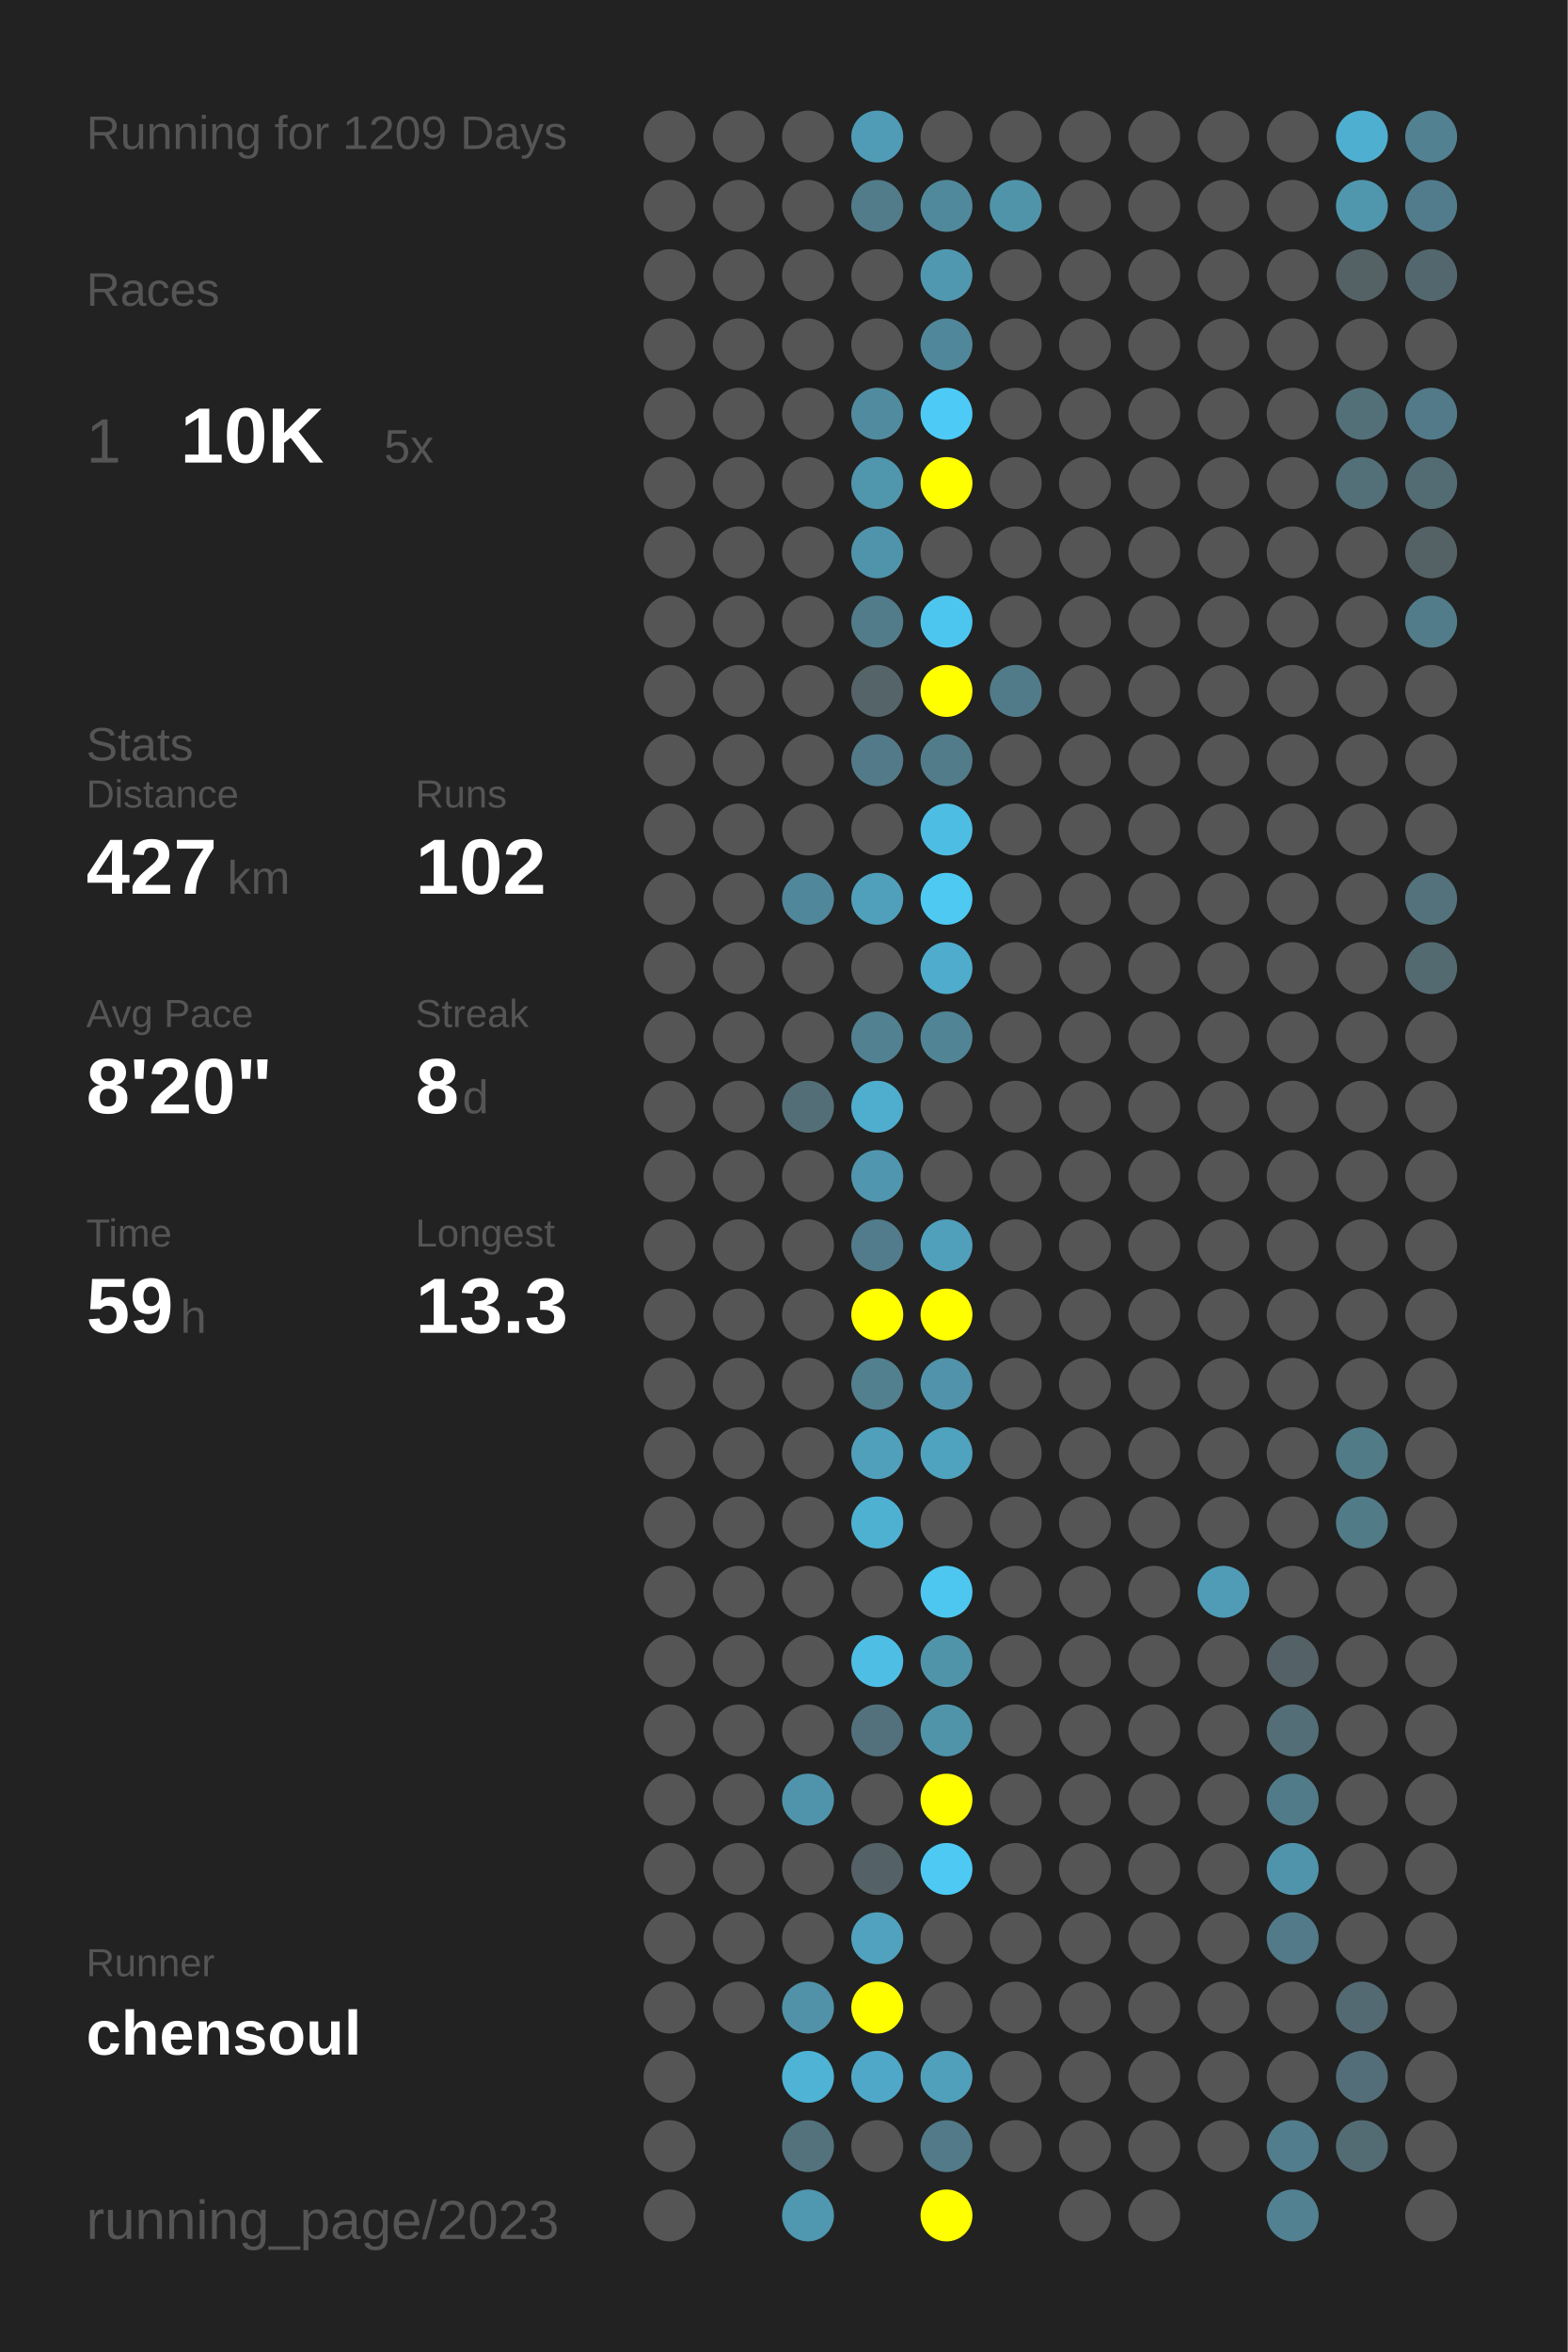
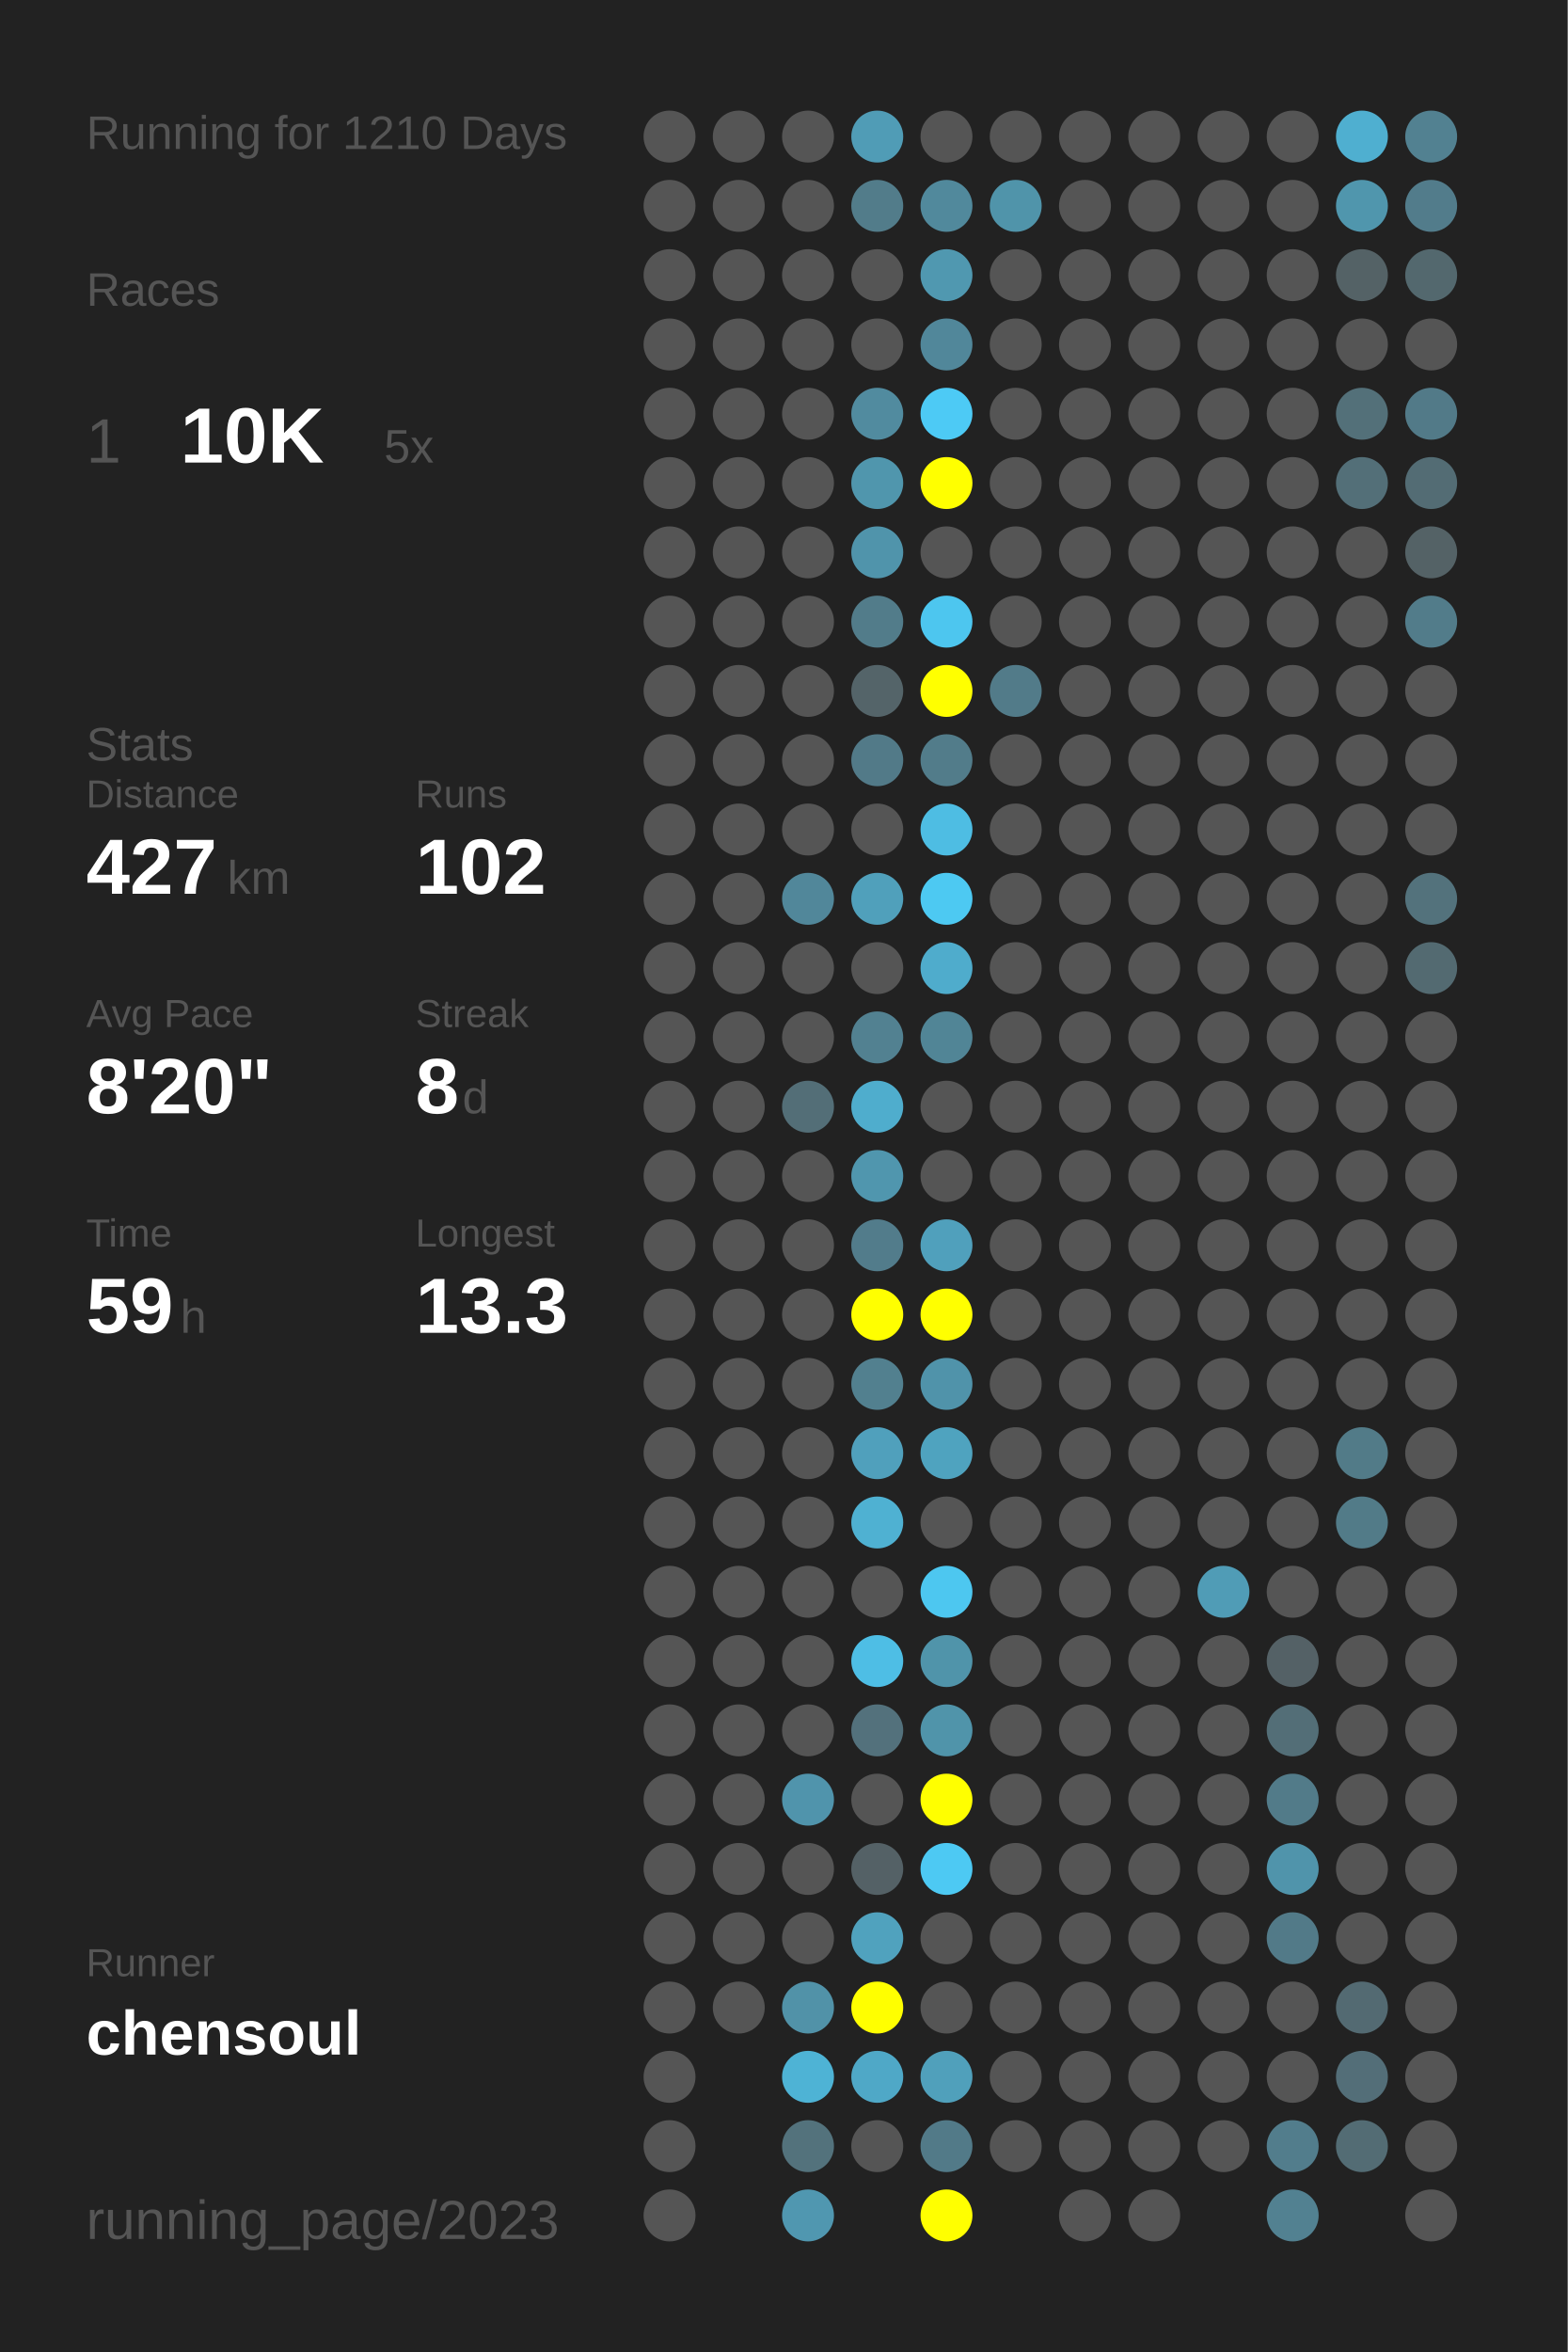
<svg xmlns="http://www.w3.org/2000/svg" baseProfile="full" height="300mm" version="1.1" viewBox="0,0,200,300" width="200mm">
  <defs />
  <rect fill="#222222" height="300" width="200" x="0" y="0" />
-   <text fill="#555555" style="font-size:6px; font-family:Arial;" x="11" y="19">Running for 1209 Days</text>
+   <text fill="#555555" style="font-size:6px; font-family:Arial;" x="11" y="19">Running for 1210 Days</text>
  <text fill="#555555" style="font-size:6px; font-family:Arial;" x="11" y="39">Races</text>
  <text fill="#555555" style="font-size:8px; font-family:Arial;" x="11" y="59">1</text>
  <text fill="#FFFFFF" style="font-size:10px; font-family:Arial; font-weight:bold;" x="23" y="59">10K</text>
  <text fill="#555555" style="font-size:6px; font-family:Arial;" x="49" y="59">5x</text>
  <text fill="#555555" style="font-size:6px; font-family:Arial;" x="11" y="97">Stats</text>
  <text fill="#555555" style="font-size:5px; font-family:Arial;" x="11" y="103">Distance</text>
  <text fill="#FFFFFF" style="font-size:10px; font-family:Arial; font-weight:bold;" x="11" y="114">427</text>
  <text fill="#555555" style="font-size:6px; font-family:Arial;" x="29" y="114">km</text>
  <text fill="#555555" style="font-size:5px; font-family:Arial;" x="53" y="103">Runs</text>
  <text fill="#FFFFFF" style="font-size:10px; font-family:Arial; font-weight:bold;" x="53" y="114">102</text>
  <text fill="#555555" style="font-size:5px; font-family:Arial;" x="11" y="131">Avg Pace</text>
  <text fill="#FFFFFF" style="font-size:10px; font-family:Arial; font-weight:bold;" x="11" y="142">8'20"</text>
  <text fill="#555555" style="font-size:5px; font-family:Arial;" x="53" y="131">Streak</text>
  <text fill="#FFFFFF" style="font-size:10px; font-family:Arial; font-weight:bold;" x="53" y="142">8</text>
  <text fill="#555555" style="font-size:6px; font-family:Arial;" x="59" y="142">d</text>
  <text fill="#555555" style="font-size:5px; font-family:Arial;" x="11" y="159">Time</text>
  <text fill="#FFFFFF" style="font-size:10px; font-family:Arial; font-weight:bold;" x="11" y="170">59</text>
  <text fill="#555555" style="font-size:6px; font-family:Arial;" x="23" y="170">h</text>
  <text fill="#555555" style="font-size:5px; font-family:Arial;" x="53" y="159">Longest</text>
  <text fill="#FFFFFF" style="font-size:10px; font-family:Arial; font-weight:bold;" x="53" y="170">13.3</text>
  <text fill="#555555" style="font-size:5px; font-family:Arial;" x="11" y="252.065">Runner</text>
  <text fill="#FFFFFF" style="font-size:8px; font-family:Arial; font-weight:bold;" x="11" y="262.065">chensoul</text>
  <text fill="#555555" style="font-size:7px; font-family:Arial;" x="11" y="285.581">running_page/2023</text>
  <circle cx="85.417" cy="17.419" fill="#555555" r="3.312" />
  <circle cx="85.417" cy="26.258" fill="#555555" r="3.312" />
  <circle cx="85.417" cy="35.097" fill="#555555" r="3.312" />
  <circle cx="85.417" cy="43.935" fill="#555555" r="3.312" />
  <circle cx="85.417" cy="52.774" fill="#555555" r="3.312" />
  <circle cx="85.417" cy="61.613" fill="#555555" r="3.312" />
  <circle cx="85.417" cy="70.452" fill="#555555" r="3.312" />
  <circle cx="85.417" cy="79.29" fill="#555555" r="3.312" />
  <circle cx="85.417" cy="88.129" fill="#555555" r="3.312" />
  <circle cx="85.417" cy="96.968" fill="#555555" r="3.312" />
  <circle cx="85.417" cy="105.806" fill="#555555" r="3.312" />
  <circle cx="85.417" cy="114.645" fill="#555555" r="3.312" />
  <circle cx="85.417" cy="123.484" fill="#555555" r="3.312" />
  <circle cx="85.417" cy="132.323" fill="#555555" r="3.312" />
  <circle cx="85.417" cy="141.161" fill="#555555" r="3.312" />
  <circle cx="85.417" cy="150" fill="#555555" r="3.312" />
  <circle cx="85.417" cy="158.839" fill="#555555" r="3.312" />
  <circle cx="85.417" cy="167.677" fill="#555555" r="3.312" />
  <circle cx="85.417" cy="176.516" fill="#555555" r="3.312" />
  <circle cx="85.417" cy="185.355" fill="#555555" r="3.312" />
  <circle cx="85.417" cy="194.194" fill="#555555" r="3.312" />
  <circle cx="85.417" cy="203.032" fill="#555555" r="3.312" />
  <circle cx="85.417" cy="211.871" fill="#555555" r="3.312" />
  <circle cx="85.417" cy="220.71" fill="#555555" r="3.312" />
  <circle cx="85.417" cy="229.548" fill="#555555" r="3.312" />
  <circle cx="85.417" cy="238.387" fill="#555555" r="3.312" />
  <circle cx="85.417" cy="247.226" fill="#555555" r="3.312" />
  <circle cx="85.417" cy="256.065" fill="#555555" r="3.312" />
  <circle cx="85.417" cy="264.903" fill="#555555" r="3.312" />
  <circle cx="85.417" cy="273.742" fill="#555555" r="3.312" />
  <circle cx="85.417" cy="282.581" fill="#555555" r="3.312" />
  <circle cx="94.25" cy="17.419" fill="#555555" r="3.312" />
  <circle cx="94.25" cy="26.258" fill="#555555" r="3.312" />
  <circle cx="94.25" cy="35.097" fill="#555555" r="3.312" />
  <circle cx="94.25" cy="43.935" fill="#555555" r="3.312" />
  <circle cx="94.25" cy="52.774" fill="#555555" r="3.312" />
  <circle cx="94.25" cy="61.613" fill="#555555" r="3.312" />
  <circle cx="94.25" cy="70.452" fill="#555555" r="3.312" />
  <circle cx="94.25" cy="79.29" fill="#555555" r="3.312" />
  <circle cx="94.25" cy="88.129" fill="#555555" r="3.312" />
  <circle cx="94.25" cy="96.968" fill="#555555" r="3.312" />
  <circle cx="94.25" cy="105.806" fill="#555555" r="3.312" />
  <circle cx="94.25" cy="114.645" fill="#555555" r="3.312" />
  <circle cx="94.25" cy="123.484" fill="#555555" r="3.312" />
  <circle cx="94.25" cy="132.323" fill="#555555" r="3.312" />
  <circle cx="94.25" cy="141.161" fill="#555555" r="3.312" />
  <circle cx="94.25" cy="150" fill="#555555" r="3.312" />
  <circle cx="94.25" cy="158.839" fill="#555555" r="3.312" />
  <circle cx="94.25" cy="167.677" fill="#555555" r="3.312" />
  <circle cx="94.25" cy="176.516" fill="#555555" r="3.312" />
  <circle cx="94.25" cy="185.355" fill="#555555" r="3.312" />
  <circle cx="94.25" cy="194.194" fill="#555555" r="3.312" />
  <circle cx="94.25" cy="203.032" fill="#555555" r="3.312" />
  <circle cx="94.25" cy="211.871" fill="#555555" r="3.312" />
  <circle cx="94.25" cy="220.71" fill="#555555" r="3.312" />
  <circle cx="94.25" cy="229.548" fill="#555555" r="3.312" />
  <circle cx="94.25" cy="238.387" fill="#555555" r="3.312" />
  <circle cx="94.25" cy="247.226" fill="#555555" r="3.312" />
  <circle cx="94.25" cy="256.065" fill="#555555" r="3.312" />
  <circle cx="103.083" cy="17.419" fill="#555555" r="3.312" />
  <circle cx="103.083" cy="26.258" fill="#555555" r="3.312" />
  <circle cx="103.083" cy="35.097" fill="#555555" r="3.312" />
  <circle cx="103.083" cy="43.935" fill="#555555" r="3.312" />
  <circle cx="103.083" cy="52.774" fill="#555555" r="3.312" />
  <circle cx="103.083" cy="61.613" fill="#555555" r="3.312" />
  <circle cx="103.083" cy="70.452" fill="#555555" r="3.312" />
  <circle cx="103.083" cy="79.29" fill="#555555" r="3.312" />
  <circle cx="103.083" cy="88.129" fill="#555555" r="3.312" />
  <circle cx="103.083" cy="96.968" fill="#555555" r="3.312" />
  <circle cx="103.083" cy="105.806" fill="#555555" r="3.312" />
  <circle cx="103.083" cy="114.645" fill="#51879a" r="3.312" />
  <circle cx="103.083" cy="123.484" fill="#555555" r="3.312" />
  <circle cx="103.083" cy="132.323" fill="#555555" r="3.312" />
  <circle cx="103.083" cy="141.161" fill="#536e77" r="3.312" />
  <circle cx="103.083" cy="150" fill="#555555" r="3.312" />
  <circle cx="103.083" cy="158.839" fill="#555555" r="3.312" />
  <circle cx="103.083" cy="167.677" fill="#555555" r="3.312" />
  <circle cx="103.083" cy="176.516" fill="#555555" r="3.312" />
  <circle cx="103.083" cy="185.355" fill="#555555" r="3.312" />
  <circle cx="103.083" cy="194.194" fill="#555555" r="3.312" />
  <circle cx="103.083" cy="203.032" fill="#555555" r="3.312" />
  <circle cx="103.083" cy="211.871" fill="#555555" r="3.312" />
  <circle cx="103.083" cy="220.71" fill="#555555" r="3.312" />
  <circle cx="103.083" cy="229.548" fill="#5094ac" r="3.312" />
  <circle cx="103.083" cy="238.387" fill="#555555" r="3.312" />
  <circle cx="103.083" cy="247.226" fill="#555555" r="3.312" />
  <circle cx="103.083" cy="256.065" fill="#5192a8" r="3.312" />
  <circle cx="103.083" cy="264.903" fill="#4eb3d5" r="3.312" />
  <circle cx="103.083" cy="273.742" fill="#53727c" r="3.312" />
  <circle cx="103.083" cy="282.581" fill="#5097b0" r="3.312" />
  <circle cx="111.917" cy="17.419" fill="#509cb6" r="3.312" />
  <circle cx="111.917" cy="26.258" fill="#527c8a" r="3.312" />
  <circle cx="111.917" cy="35.097" fill="#555555" r="3.312" />
  <circle cx="111.917" cy="43.935" fill="#555555" r="3.312" />
  <circle cx="111.917" cy="52.774" fill="#518b9f" r="3.312" />
  <circle cx="111.917" cy="61.613" fill="#5096ad" r="3.312" />
  <circle cx="111.917" cy="70.452" fill="#5094ab" r="3.312" />
  <circle cx="111.917" cy="79.29" fill="#527c8a" r="3.312" />
  <circle cx="111.917" cy="88.129" fill="#546469" r="3.312" />
  <circle cx="111.917" cy="96.968" fill="#527a88" r="3.312" />
  <circle cx="111.917" cy="105.806" fill="#555555" r="3.312" />
  <circle cx="111.917" cy="114.645" fill="#50a0bb" r="3.312" />
  <circle cx="111.917" cy="123.484" fill="#555555" r="3.312" />
  <circle cx="111.917" cy="132.323" fill="#528191" r="3.312" />
  <circle cx="111.917" cy="141.161" fill="#4fadcd" r="3.312" />
  <circle cx="111.917" cy="150" fill="#5096ae" r="3.312" />
  <circle cx="111.917" cy="158.839" fill="#527c8b" r="3.312" />
  <circle cx="111.917" cy="167.677" fill="#FFFF00" r="3.312" />
  <circle cx="111.917" cy="176.516" fill="#52808f" r="3.312" />
  <circle cx="111.917" cy="185.355" fill="#50a0bc" r="3.312" />
  <circle cx="111.917" cy="194.194" fill="#4fb1d2" r="3.312" />
  <circle cx="111.917" cy="203.032" fill="#555555" r="3.312" />
  <circle cx="111.917" cy="211.871" fill="#4ebee5" r="3.312" />
  <circle cx="111.917" cy="220.71" fill="#53717c" r="3.312" />
  <circle cx="111.917" cy="229.548" fill="#555555" r="3.312" />
  <circle cx="111.917" cy="238.387" fill="#546166" r="3.312" />
  <circle cx="111.917" cy="247.226" fill="#50a2be" r="3.312" />
  <circle cx="111.917" cy="256.065" fill="#FFFF00" r="3.312" />
  <circle cx="111.917" cy="264.903" fill="#4fa8c7" r="3.312" />
  <circle cx="111.917" cy="273.742" fill="#555555" r="3.312" />
  <circle cx="120.75" cy="17.419" fill="#555555" r="3.312" />
  <circle cx="120.75" cy="26.258" fill="#51899c" r="3.312" />
  <circle cx="120.75" cy="35.097" fill="#5098b0" r="3.312" />
  <circle cx="120.75" cy="43.935" fill="#51879a" r="3.312" />
  <circle cx="120.75" cy="52.774" fill="#4dcaf5" r="3.312" />
  <circle cx="120.75" cy="61.613" fill="#FFFF00" r="3.312" />
  <circle cx="120.75" cy="70.452" fill="#555555" r="3.312" />
  <circle cx="120.75" cy="79.29" fill="#4dc6ef" r="3.312" />
  <circle cx="120.75" cy="88.129" fill="#FFFF00" r="3.312" />
  <circle cx="120.75" cy="96.968" fill="#527c8a" r="3.312" />
  <circle cx="120.75" cy="105.806" fill="#4ebde3" r="3.312" />
  <circle cx="120.75" cy="114.645" fill="#4dc9f2" r="3.312" />
  <circle cx="120.75" cy="123.484" fill="#4faccc" r="3.312" />
  <circle cx="120.75" cy="132.323" fill="#518596" r="3.312" />
  <circle cx="120.75" cy="141.161" fill="#555555" r="3.312" />
  <circle cx="120.75" cy="150" fill="#555555" r="3.312" />
  <circle cx="120.75" cy="158.839" fill="#50a0bc" r="3.312" />
  <circle cx="120.75" cy="167.677" fill="#FFFF00" r="3.312" />
  <circle cx="120.75" cy="176.516" fill="#5093aa" r="3.312" />
  <circle cx="120.75" cy="185.355" fill="#4fa3bf" r="3.312" />
  <circle cx="120.75" cy="194.194" fill="#555555" r="3.312" />
  <circle cx="120.75" cy="203.032" fill="#4dc7f0" r="3.312" />
  <circle cx="120.75" cy="211.871" fill="#5094aa" r="3.312" />
  <circle cx="120.75" cy="220.71" fill="#5094aa" r="3.312" />
  <circle cx="120.75" cy="229.548" fill="#FFFF00" r="3.312" />
  <circle cx="120.75" cy="238.387" fill="#4dc9f3" r="3.312" />
  <circle cx="120.75" cy="247.226" fill="#555555" r="3.312" />
  <circle cx="120.75" cy="256.065" fill="#555555" r="3.312" />
  <circle cx="120.75" cy="264.903" fill="#50a0bb" r="3.312" />
  <circle cx="120.75" cy="273.742" fill="#527a88" r="3.312" />
  <circle cx="120.75" cy="282.581" fill="#FFFF00" r="3.312" />
  <circle cx="129.583" cy="17.419" fill="#555555" r="3.312" />
  <circle cx="129.583" cy="26.258" fill="#5094aa" r="3.312" />
  <circle cx="129.583" cy="35.097" fill="#555555" r="3.312" />
  <circle cx="129.583" cy="43.935" fill="#555555" r="3.312" />
  <circle cx="129.583" cy="52.774" fill="#555555" r="3.312" />
  <circle cx="129.583" cy="61.613" fill="#555555" r="3.312" />
  <circle cx="129.583" cy="70.452" fill="#555555" r="3.312" />
  <circle cx="129.583" cy="79.29" fill="#555555" r="3.312" />
  <circle cx="129.583" cy="88.129" fill="#527b89" r="3.312" />
  <circle cx="129.583" cy="96.968" fill="#555555" r="3.312" />
  <circle cx="129.583" cy="105.806" fill="#555555" r="3.312" />
  <circle cx="129.583" cy="114.645" fill="#555555" r="3.312" />
  <circle cx="129.583" cy="123.484" fill="#555555" r="3.312" />
  <circle cx="129.583" cy="132.323" fill="#555555" r="3.312" />
  <circle cx="129.583" cy="141.161" fill="#555555" r="3.312" />
  <circle cx="129.583" cy="150" fill="#555555" r="3.312" />
  <circle cx="129.583" cy="158.839" fill="#555555" r="3.312" />
  <circle cx="129.583" cy="167.677" fill="#555555" r="3.312" />
  <circle cx="129.583" cy="176.516" fill="#555555" r="3.312" />
  <circle cx="129.583" cy="185.355" fill="#555555" r="3.312" />
  <circle cx="129.583" cy="194.194" fill="#555555" r="3.312" />
  <circle cx="129.583" cy="203.032" fill="#555555" r="3.312" />
  <circle cx="129.583" cy="211.871" fill="#555555" r="3.312" />
  <circle cx="129.583" cy="220.71" fill="#555555" r="3.312" />
  <circle cx="129.583" cy="229.548" fill="#555555" r="3.312" />
  <circle cx="129.583" cy="238.387" fill="#555555" r="3.312" />
  <circle cx="129.583" cy="247.226" fill="#555555" r="3.312" />
  <circle cx="129.583" cy="256.065" fill="#555555" r="3.312" />
  <circle cx="129.583" cy="264.903" fill="#555555" r="3.312" />
  <circle cx="129.583" cy="273.742" fill="#555555" r="3.312" />
  <circle cx="138.417" cy="17.419" fill="#555555" r="3.312" />
  <circle cx="138.417" cy="26.258" fill="#555555" r="3.312" />
  <circle cx="138.417" cy="35.097" fill="#555555" r="3.312" />
  <circle cx="138.417" cy="43.935" fill="#555555" r="3.312" />
  <circle cx="138.417" cy="52.774" fill="#555555" r="3.312" />
  <circle cx="138.417" cy="61.613" fill="#555555" r="3.312" />
  <circle cx="138.417" cy="70.452" fill="#555555" r="3.312" />
  <circle cx="138.417" cy="79.29" fill="#555555" r="3.312" />
  <circle cx="138.417" cy="88.129" fill="#555555" r="3.312" />
  <circle cx="138.417" cy="96.968" fill="#555555" r="3.312" />
  <circle cx="138.417" cy="105.806" fill="#555555" r="3.312" />
  <circle cx="138.417" cy="114.645" fill="#555555" r="3.312" />
  <circle cx="138.417" cy="123.484" fill="#555555" r="3.312" />
  <circle cx="138.417" cy="132.323" fill="#555555" r="3.312" />
  <circle cx="138.417" cy="141.161" fill="#555555" r="3.312" />
  <circle cx="138.417" cy="150" fill="#555555" r="3.312" />
  <circle cx="138.417" cy="158.839" fill="#555555" r="3.312" />
  <circle cx="138.417" cy="167.677" fill="#555555" r="3.312" />
  <circle cx="138.417" cy="176.516" fill="#555555" r="3.312" />
  <circle cx="138.417" cy="185.355" fill="#555555" r="3.312" />
  <circle cx="138.417" cy="194.194" fill="#555555" r="3.312" />
  <circle cx="138.417" cy="203.032" fill="#555555" r="3.312" />
  <circle cx="138.417" cy="211.871" fill="#555555" r="3.312" />
  <circle cx="138.417" cy="220.71" fill="#555555" r="3.312" />
  <circle cx="138.417" cy="229.548" fill="#555555" r="3.312" />
  <circle cx="138.417" cy="238.387" fill="#555555" r="3.312" />
  <circle cx="138.417" cy="247.226" fill="#555555" r="3.312" />
  <circle cx="138.417" cy="256.065" fill="#555555" r="3.312" />
  <circle cx="138.417" cy="264.903" fill="#555555" r="3.312" />
  <circle cx="138.417" cy="273.742" fill="#555555" r="3.312" />
  <circle cx="138.417" cy="282.581" fill="#555555" r="3.312" />
  <circle cx="147.25" cy="17.419" fill="#555555" r="3.312" />
  <circle cx="147.25" cy="26.258" fill="#555555" r="3.312" />
  <circle cx="147.25" cy="35.097" fill="#555555" r="3.312" />
  <circle cx="147.25" cy="43.935" fill="#555555" r="3.312" />
  <circle cx="147.25" cy="52.774" fill="#555555" r="3.312" />
  <circle cx="147.25" cy="61.613" fill="#555555" r="3.312" />
  <circle cx="147.25" cy="70.452" fill="#555555" r="3.312" />
  <circle cx="147.25" cy="79.29" fill="#555555" r="3.312" />
  <circle cx="147.25" cy="88.129" fill="#555555" r="3.312" />
  <circle cx="147.25" cy="96.968" fill="#555555" r="3.312" />
  <circle cx="147.25" cy="105.806" fill="#555555" r="3.312" />
  <circle cx="147.25" cy="114.645" fill="#555555" r="3.312" />
  <circle cx="147.25" cy="123.484" fill="#555555" r="3.312" />
  <circle cx="147.25" cy="132.323" fill="#555555" r="3.312" />
  <circle cx="147.25" cy="141.161" fill="#555555" r="3.312" />
  <circle cx="147.25" cy="150" fill="#555555" r="3.312" />
  <circle cx="147.25" cy="158.839" fill="#555555" r="3.312" />
  <circle cx="147.25" cy="167.677" fill="#555555" r="3.312" />
  <circle cx="147.25" cy="176.516" fill="#555555" r="3.312" />
  <circle cx="147.25" cy="185.355" fill="#555555" r="3.312" />
  <circle cx="147.25" cy="194.194" fill="#555555" r="3.312" />
  <circle cx="147.25" cy="203.032" fill="#555555" r="3.312" />
  <circle cx="147.25" cy="211.871" fill="#555555" r="3.312" />
  <circle cx="147.25" cy="220.71" fill="#555555" r="3.312" />
  <circle cx="147.25" cy="229.548" fill="#555555" r="3.312" />
  <circle cx="147.25" cy="238.387" fill="#555555" r="3.312" />
  <circle cx="147.25" cy="247.226" fill="#555555" r="3.312" />
  <circle cx="147.25" cy="256.065" fill="#555555" r="3.312" />
  <circle cx="147.25" cy="264.903" fill="#555555" r="3.312" />
  <circle cx="147.25" cy="273.742" fill="#555555" r="3.312" />
  <circle cx="147.25" cy="282.581" fill="#555555" r="3.312" />
  <circle cx="156.083" cy="17.419" fill="#555555" r="3.312" />
  <circle cx="156.083" cy="26.258" fill="#555555" r="3.312" />
  <circle cx="156.083" cy="35.097" fill="#555555" r="3.312" />
  <circle cx="156.083" cy="43.935" fill="#555555" r="3.312" />
  <circle cx="156.083" cy="52.774" fill="#555555" r="3.312" />
  <circle cx="156.083" cy="61.613" fill="#555555" r="3.312" />
  <circle cx="156.083" cy="70.452" fill="#555555" r="3.312" />
  <circle cx="156.083" cy="79.29" fill="#555555" r="3.312" />
  <circle cx="156.083" cy="88.129" fill="#555555" r="3.312" />
  <circle cx="156.083" cy="96.968" fill="#555555" r="3.312" />
  <circle cx="156.083" cy="105.806" fill="#555555" r="3.312" />
  <circle cx="156.083" cy="114.645" fill="#555555" r="3.312" />
  <circle cx="156.083" cy="123.484" fill="#555555" r="3.312" />
  <circle cx="156.083" cy="132.323" fill="#555555" r="3.312" />
  <circle cx="156.083" cy="141.161" fill="#555555" r="3.312" />
  <circle cx="156.083" cy="150" fill="#555555" r="3.312" />
  <circle cx="156.083" cy="158.839" fill="#555555" r="3.312" />
  <circle cx="156.083" cy="167.677" fill="#555555" r="3.312" />
  <circle cx="156.083" cy="176.516" fill="#555555" r="3.312" />
  <circle cx="156.083" cy="185.355" fill="#555555" r="3.312" />
  <circle cx="156.083" cy="194.194" fill="#555555" r="3.312" />
  <circle cx="156.083" cy="203.032" fill="#509cb6" r="3.312" />
  <circle cx="156.083" cy="211.871" fill="#555555" r="3.312" />
  <circle cx="156.083" cy="220.71" fill="#555555" r="3.312" />
  <circle cx="156.083" cy="229.548" fill="#555555" r="3.312" />
  <circle cx="156.083" cy="238.387" fill="#555555" r="3.312" />
  <circle cx="156.083" cy="247.226" fill="#555555" r="3.312" />
  <circle cx="156.083" cy="256.065" fill="#555555" r="3.312" />
  <circle cx="156.083" cy="264.903" fill="#555555" r="3.312" />
  <circle cx="156.083" cy="273.742" fill="#555555" r="3.312" />
  <circle cx="164.917" cy="17.419" fill="#555555" r="3.312" />
  <circle cx="164.917" cy="26.258" fill="#555555" r="3.312" />
  <circle cx="164.917" cy="35.097" fill="#555555" r="3.312" />
  <circle cx="164.917" cy="43.935" fill="#555555" r="3.312" />
  <circle cx="164.917" cy="52.774" fill="#555555" r="3.312" />
  <circle cx="164.917" cy="61.613" fill="#555555" r="3.312" />
  <circle cx="164.917" cy="70.452" fill="#555555" r="3.312" />
  <circle cx="164.917" cy="79.29" fill="#555555" r="3.312" />
  <circle cx="164.917" cy="88.129" fill="#555555" r="3.312" />
  <circle cx="164.917" cy="96.968" fill="#555555" r="3.312" />
  <circle cx="164.917" cy="105.806" fill="#555555" r="3.312" />
  <circle cx="164.917" cy="114.645" fill="#555555" r="3.312" />
  <circle cx="164.917" cy="123.484" fill="#555555" r="3.312" />
  <circle cx="164.917" cy="132.323" fill="#555555" r="3.312" />
  <circle cx="164.917" cy="141.161" fill="#555555" r="3.312" />
  <circle cx="164.917" cy="150" fill="#555555" r="3.312" />
  <circle cx="164.917" cy="158.839" fill="#555555" r="3.312" />
  <circle cx="164.917" cy="167.677" fill="#555555" r="3.312" />
  <circle cx="164.917" cy="176.516" fill="#555555" r="3.312" />
  <circle cx="164.917" cy="185.355" fill="#555555" r="3.312" />
  <circle cx="164.917" cy="194.194" fill="#555555" r="3.312" />
  <circle cx="164.917" cy="203.032" fill="#555555" r="3.312" />
  <circle cx="164.917" cy="211.871" fill="#546166" r="3.312" />
  <circle cx="164.917" cy="220.71" fill="#536e77" r="3.312" />
  <circle cx="164.917" cy="229.548" fill="#527b89" r="3.312" />
  <circle cx="164.917" cy="238.387" fill="#5094ab" r="3.312" />
  <circle cx="164.917" cy="247.226" fill="#527a88" r="3.312" />
  <circle cx="164.917" cy="256.065" fill="#555555" r="3.312" />
  <circle cx="164.917" cy="264.903" fill="#555555" r="3.312" />
  <circle cx="164.917" cy="273.742" fill="#527d8c" r="3.312" />
  <circle cx="164.917" cy="282.581" fill="#528191" r="3.312" />
  <circle cx="173.75" cy="17.419" fill="#4fafd0" r="3.312" />
  <circle cx="173.75" cy="26.258" fill="#5096ad" r="3.312" />
  <circle cx="173.75" cy="35.097" fill="#546266" r="3.312" />
  <circle cx="173.75" cy="43.935" fill="#555555" r="3.312" />
  <circle cx="173.75" cy="52.774" fill="#537079" r="3.312" />
  <circle cx="173.75" cy="61.613" fill="#536f78" r="3.312" />
  <circle cx="173.75" cy="70.452" fill="#555555" r="3.312" />
  <circle cx="173.75" cy="79.29" fill="#555555" r="3.312" />
  <circle cx="173.75" cy="88.129" fill="#555555" r="3.312" />
  <circle cx="173.75" cy="96.968" fill="#555555" r="3.312" />
  <circle cx="173.75" cy="105.806" fill="#555555" r="3.312" />
  <circle cx="173.75" cy="114.645" fill="#555555" r="3.312" />
  <circle cx="173.75" cy="123.484" fill="#555555" r="3.312" />
  <circle cx="173.75" cy="132.323" fill="#555555" r="3.312" />
  <circle cx="173.75" cy="141.161" fill="#555555" r="3.312" />
  <circle cx="173.75" cy="150" fill="#555555" r="3.312" />
  <circle cx="173.75" cy="158.839" fill="#555555" r="3.312" />
  <circle cx="173.75" cy="167.677" fill="#555555" r="3.312" />
  <circle cx="173.75" cy="176.516" fill="#555555" r="3.312" />
  <circle cx="173.75" cy="185.355" fill="#527b88" r="3.312" />
  <circle cx="173.75" cy="194.194" fill="#527b88" r="3.312" />
  <circle cx="173.75" cy="203.032" fill="#555555" r="3.312" />
  <circle cx="173.75" cy="211.871" fill="#555555" r="3.312" />
  <circle cx="173.75" cy="220.71" fill="#555555" r="3.312" />
  <circle cx="173.75" cy="229.548" fill="#555555" r="3.312" />
  <circle cx="173.75" cy="238.387" fill="#555555" r="3.312" />
  <circle cx="173.75" cy="247.226" fill="#555555" r="3.312" />
  <circle cx="173.75" cy="256.065" fill="#536a72" r="3.312" />
  <circle cx="173.75" cy="264.903" fill="#536e78" r="3.312" />
  <circle cx="173.75" cy="273.742" fill="#536c74" r="3.312" />
  <circle cx="182.583" cy="17.419" fill="#528191" r="3.312" />
  <circle cx="182.583" cy="26.258" fill="#527c8b" r="3.312" />
  <circle cx="182.583" cy="35.097" fill="#53686e" r="3.312" />
  <circle cx="182.583" cy="43.935" fill="#555555" r="3.312" />
  <circle cx="182.583" cy="52.774" fill="#527a88" r="3.312" />
  <circle cx="182.583" cy="61.613" fill="#536c74" r="3.312" />
  <circle cx="182.583" cy="70.452" fill="#546266" r="3.312" />
  <circle cx="182.583" cy="79.29" fill="#527c8a" r="3.312" />
  <circle cx="182.583" cy="88.129" fill="#555555" r="3.312" />
  <circle cx="182.583" cy="96.968" fill="#555555" r="3.312" />
  <circle cx="182.583" cy="105.806" fill="#555555" r="3.312" />
  <circle cx="182.583" cy="114.645" fill="#53727c" r="3.312" />
  <circle cx="182.583" cy="123.484" fill="#536a71" r="3.312" />
  <circle cx="182.583" cy="132.323" fill="#555555" r="3.312" />
  <circle cx="182.583" cy="141.161" fill="#555555" r="3.312" />
  <circle cx="182.583" cy="150" fill="#555555" r="3.312" />
  <circle cx="182.583" cy="158.839" fill="#555555" r="3.312" />
  <circle cx="182.583" cy="167.677" fill="#555555" r="3.312" />
  <circle cx="182.583" cy="176.516" fill="#555555" r="3.312" />
  <circle cx="182.583" cy="185.355" fill="#555555" r="3.312" />
  <circle cx="182.583" cy="194.194" fill="#555555" r="3.312" />
  <circle cx="182.583" cy="203.032" fill="#555555" r="3.312" />
  <circle cx="182.583" cy="211.871" fill="#555555" r="3.312" />
  <circle cx="182.583" cy="220.71" fill="#555555" r="3.312" />
  <circle cx="182.583" cy="229.548" fill="#555555" r="3.312" />
  <circle cx="182.583" cy="238.387" fill="#555555" r="3.312" />
  <circle cx="182.583" cy="247.226" fill="#555555" r="3.312" />
  <circle cx="182.583" cy="256.065" fill="#555555" r="3.312" />
  <circle cx="182.583" cy="264.903" fill="#555555" r="3.312" />
  <circle cx="182.583" cy="273.742" fill="#555555" r="3.312" />
  <circle cx="182.583" cy="282.581" fill="#555555" r="3.312" />
</svg>
